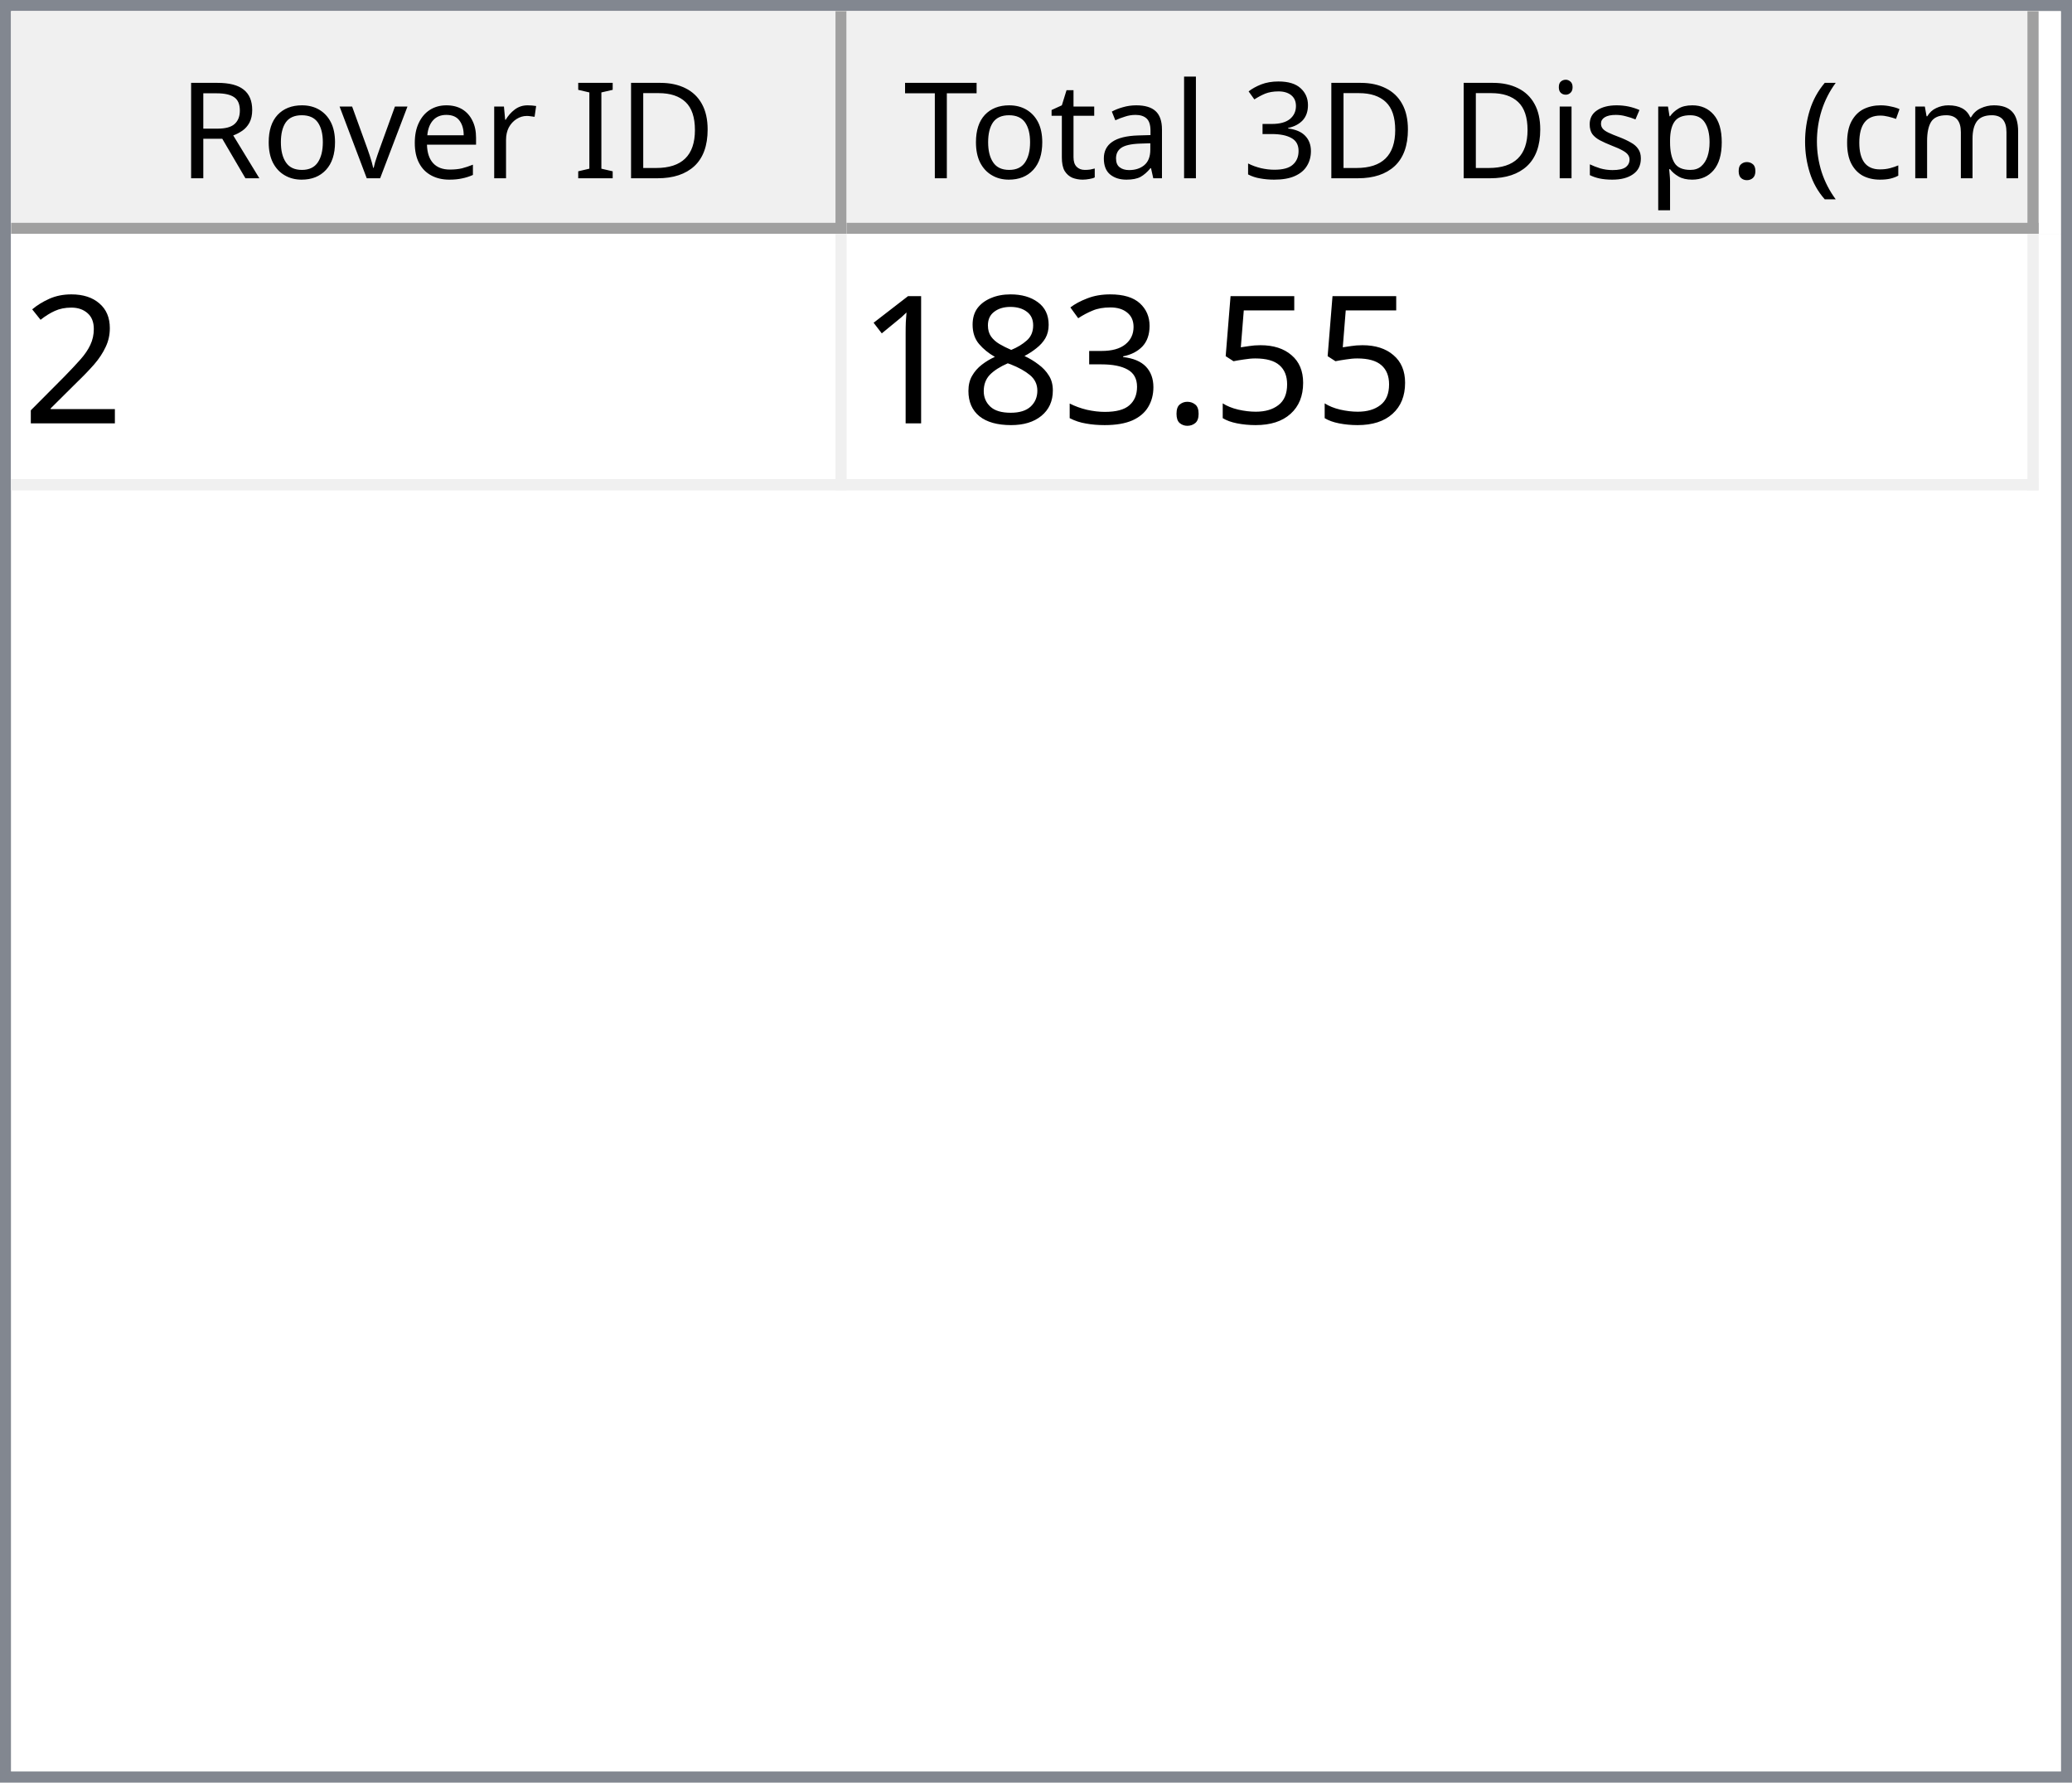
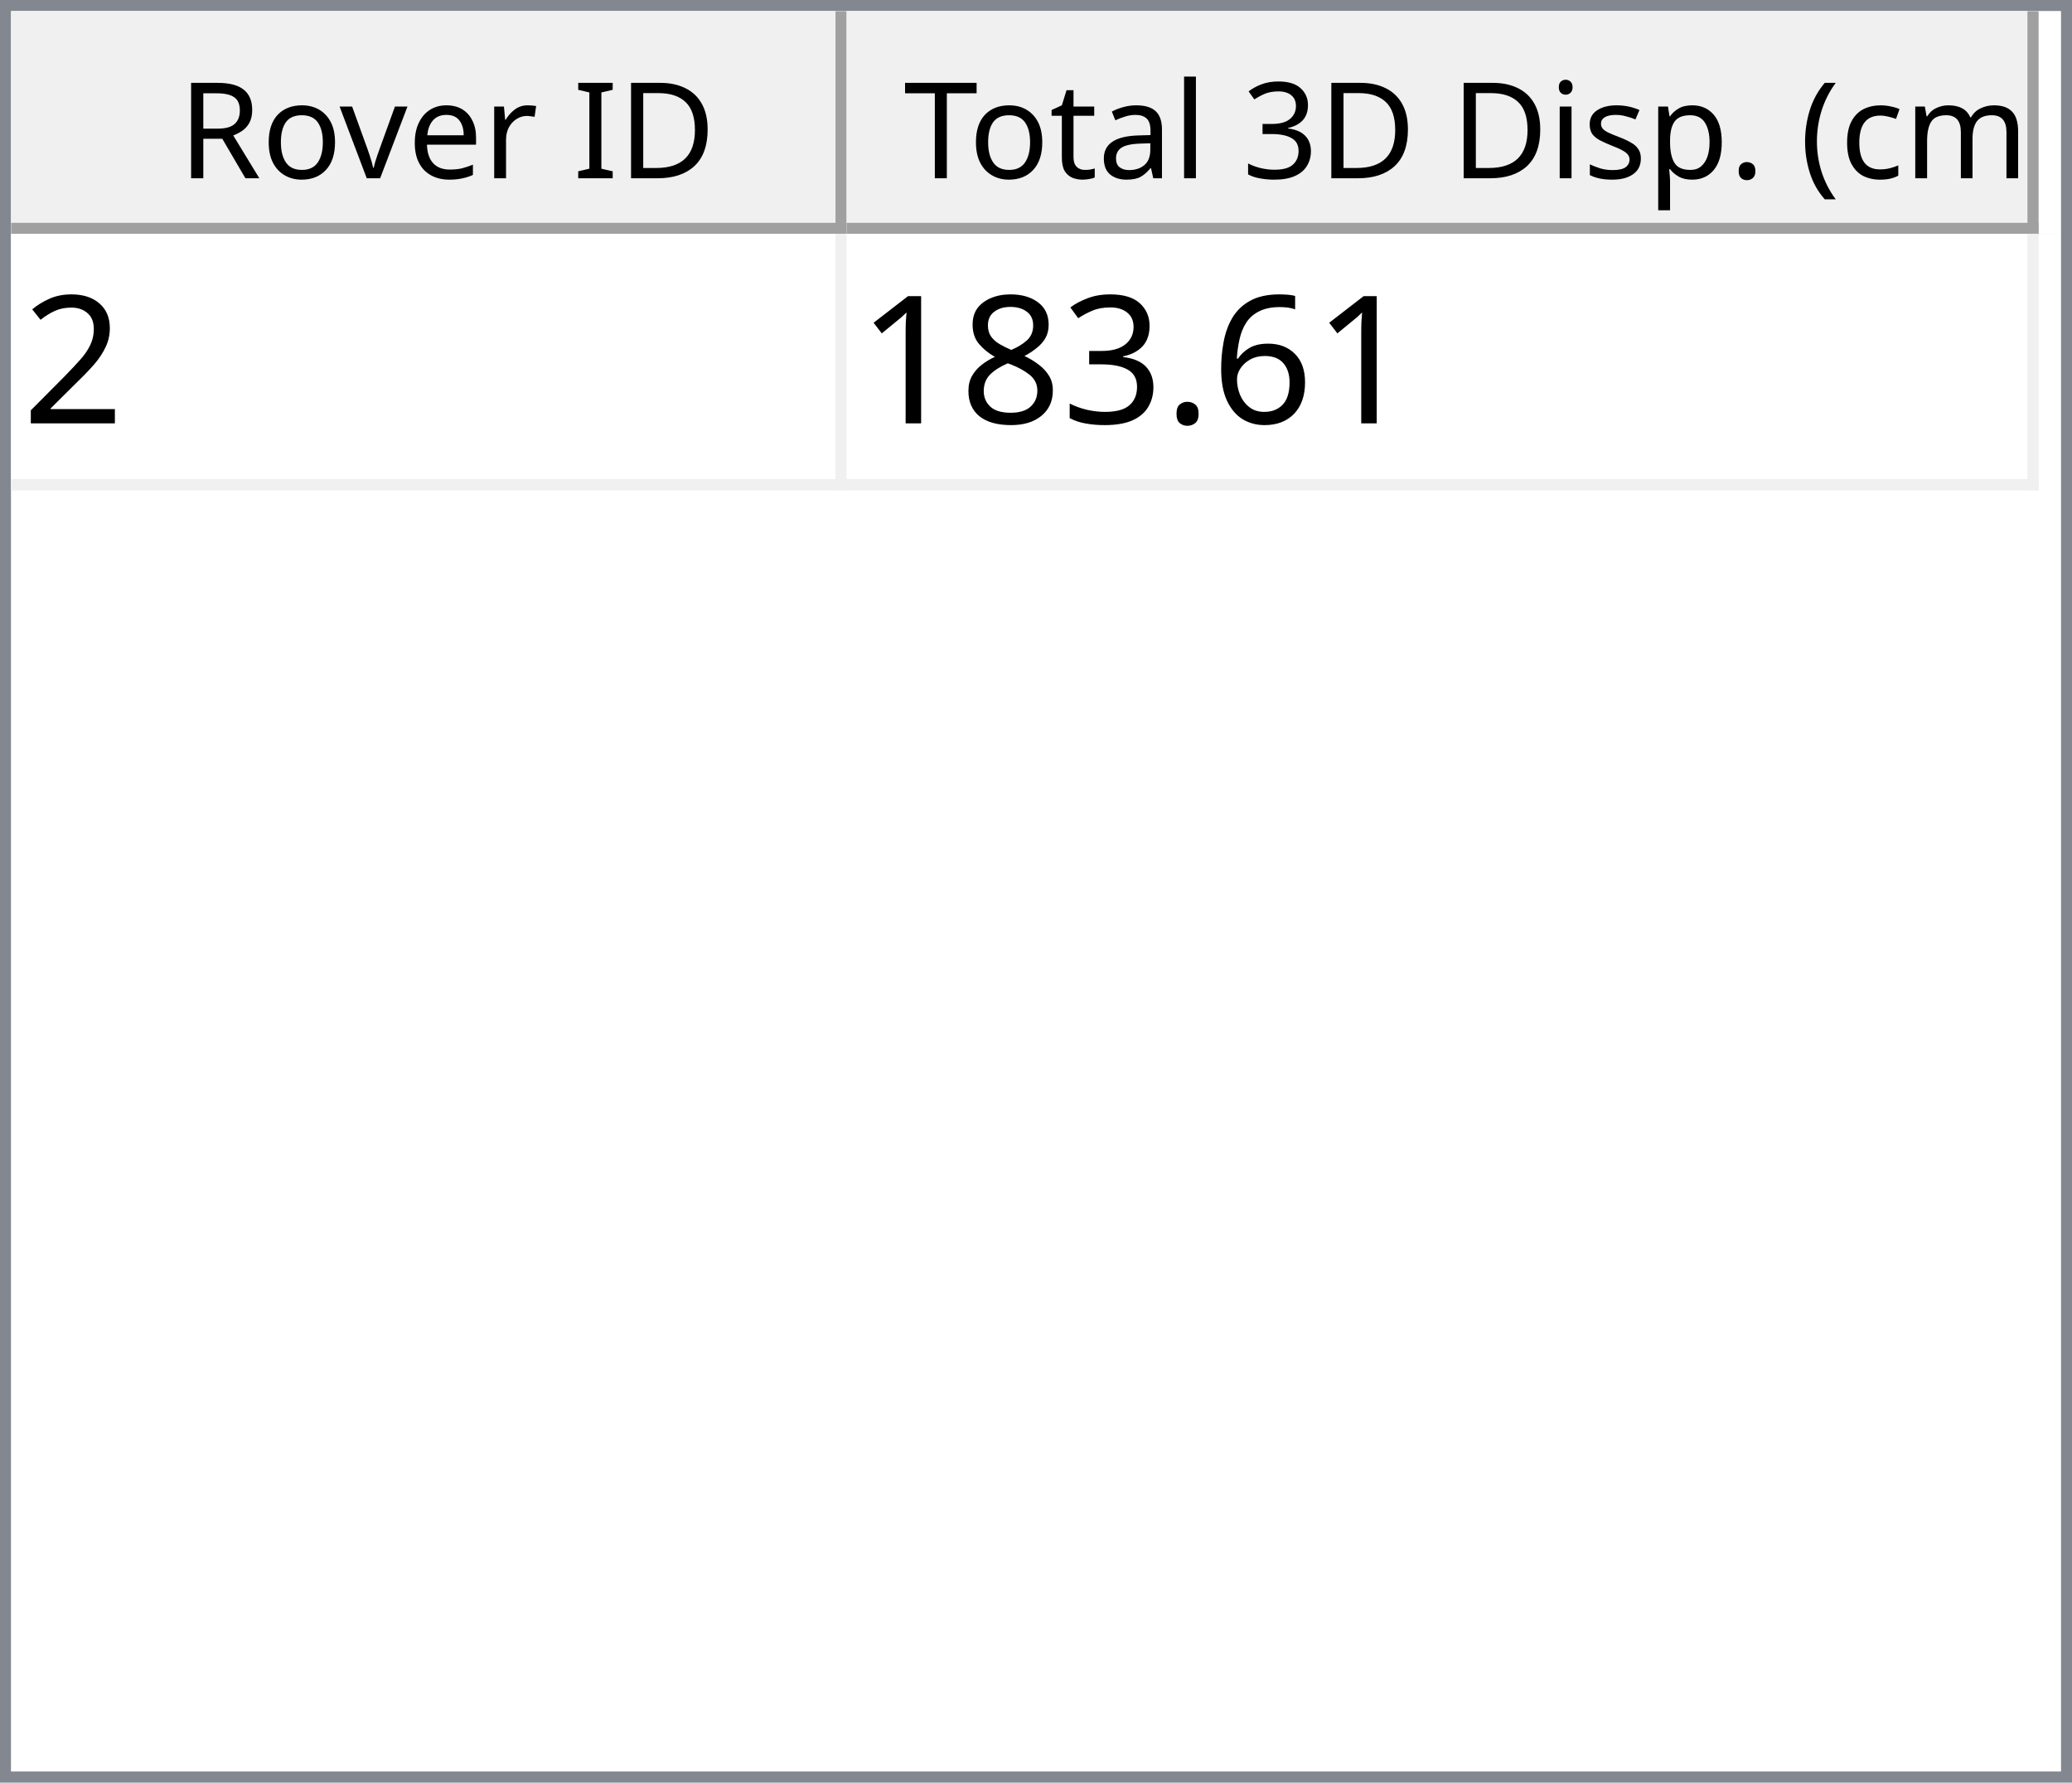
<svg xmlns="http://www.w3.org/2000/svg" style="fill-opacity:1; color-rendering:auto; color-interpolation:auto; text-rendering:auto; stroke:black; stroke-linecap:square; stroke-miterlimit:10; shape-rendering:auto; stroke-opacity:1; fill:black; stroke-dasharray:none; font-weight:normal; stroke-width:1; font-family:'Dialog'; font-style:normal; stroke-linejoin:miter; font-size:12px; stroke-dashoffset:0; image-rendering:auto;" width="186" height="160">
  <defs id="genericDefs" />
  <g>
    <defs id="defs1">
      <clipPath clipPathUnits="userSpaceOnUse" id="clipPath1">
        <path d="M0 0 L186 0 L186 160 L0 160 L0 0 Z" />
      </clipPath>
      <clipPath clipPathUnits="userSpaceOnUse" id="clipPath2">
        <path d="M0 0 L0 160 L186 160 L186 0 Z" />
      </clipPath>
      <clipPath clipPathUnits="userSpaceOnUse" id="clipPath3">
        <path d="M0 0 L0 20 L184 20 L184 0 Z" />
      </clipPath>
      <clipPath clipPathUnits="userSpaceOnUse" id="clipPath4">
        <path d="M0 0 L0 20 L75 20 L75 0 Z" />
      </clipPath>
      <clipPath clipPathUnits="userSpaceOnUse" id="clipPath5">
        <path d="M1 1 L1 19 L74 19 L74 1 Z" />
      </clipPath>
      <clipPath clipPathUnits="userSpaceOnUse" id="clipPath6">
        <path d="M0 0 L0 18 L73 18 L73 0 Z" />
      </clipPath>
      <clipPath clipPathUnits="userSpaceOnUse" id="clipPath7">
        <path d="M-0.5 -0.5 L-0.5 19.5 L74.5 19.5 L74.5 -0.5 Z" />
      </clipPath>
      <clipPath clipPathUnits="userSpaceOnUse" id="clipPath8">
        <path d="M0 0 L0 20 L107 20 L107 0 Z" />
      </clipPath>
      <clipPath clipPathUnits="userSpaceOnUse" id="clipPath9">
        <path d="M1 1 L1 19 L106 19 L106 1 Z" />
      </clipPath>
      <clipPath clipPathUnits="userSpaceOnUse" id="clipPath10">
        <path d="M0 0 L0 18 L105 18 L105 0 Z" />
      </clipPath>
      <clipPath clipPathUnits="userSpaceOnUse" id="clipPath11">
        <path d="M-0.5 -0.5 L-0.5 19.5 L106.5 19.5 L106.5 -0.5 Z" />
      </clipPath>
      <clipPath clipPathUnits="userSpaceOnUse" id="clipPath12">
        <path d="M0 0 L0 138 L184 138 L184 0 Z" />
      </clipPath>
      <clipPath clipPathUnits="userSpaceOnUse" id="clipPath13">
        <path d="M0 0 L0 23 L182 23 L182 0 Z" />
      </clipPath>
      <clipPath clipPathUnits="userSpaceOnUse" id="clipPath14">
        <path d="M-0.5 -0.5 L-0.5 22.5 L181.5 22.5 L181.5 -0.5 Z" />
      </clipPath>
      <clipPath clipPathUnits="userSpaceOnUse" id="clipPath15">
        <path d="M0 0 L0 22 L74 22 L74 0 Z" />
      </clipPath>
      <clipPath clipPathUnits="userSpaceOnUse" id="clipPath16">
        <path d="M0 0 L0 22 L106 22 L106 0 Z" />
      </clipPath>
      <font horiz-adv-x="64.551" id="font1">
        <font-face ascent="107.91" descent="25.098" units-per-em="100" style="font-style:normal; font-family:Segoe UI; font-weight:normal;" />
        <missing-glyph horiz-adv-x="64.551" d="M8.109 0 L8.109 68.266 L56.453 68.266 L56.453 0 L8.109 0 ZM15.328 7.234 L49.219 7.234 L49.219 61.031 L15.328 61.031 L15.328 7.234 Z" />
        <glyph unicode="D" horiz-adv-x="70.117" d="M9.188 0 L9.188 70.016 L28.516 70.016 Q65.531 70.016 65.531 35.891 Q65.531 19.672 55.25 9.836 Q44.969 0 27.734 0 L9.188 0 ZM17.391 62.594 L17.391 7.422 L27.828 7.422 Q41.609 7.422 49.273 14.797 Q56.938 22.172 56.938 35.688 Q56.938 62.594 28.328 62.594 L17.391 62.594 Z" />
        <glyph unicode="I" horiz-adv-x="26.611" d="M17.391 0 L9.188 0 L9.188 70.016 L17.391 70.016 L17.391 0 Z" />
        <glyph unicode=" " horiz-adv-x="27.393" d="" />
        <glyph unicode="r" horiz-adv-x="34.766" d="M34.188 41.891 Q32.078 43.5 28.125 43.5 Q23 43.5 19.555 38.672 Q16.109 33.844 16.109 25.484 L16.109 0 L8.109 0 L8.109 50 L16.109 50 L16.109 39.703 L16.312 39.703 Q18.016 44.969 21.531 47.922 Q25.047 50.875 29.391 50.875 Q32.516 50.875 34.188 50.203 L34.188 41.891 Z" />
        <glyph unicode="e" horiz-adv-x="52.295" d="M48.297 23 L12.984 23 Q13.188 14.656 17.484 10.109 Q21.781 5.562 29.297 5.562 Q37.75 5.562 44.828 11.141 L44.828 3.609 Q38.234 -1.172 27.391 -1.172 Q16.797 -1.172 10.742 5.641 Q4.688 12.453 4.688 24.812 Q4.688 36.469 11.305 43.82 Q17.922 51.172 27.734 51.172 Q37.547 51.172 42.922 44.828 Q48.297 38.484 48.297 27.203 L48.297 23 ZM40.094 29.781 Q40.047 36.719 36.75 40.578 Q33.453 44.438 27.594 44.438 Q21.922 44.438 17.969 40.383 Q14.016 36.328 13.094 29.781 L40.094 29.781 Z" />
        <glyph unicode="v" horiz-adv-x="47.9" d="M47.406 50 L27.484 0 L19.625 0 L0.688 50 L9.469 50 L22.172 13.672 Q23.578 9.672 23.922 6.688 L24.125 6.688 Q24.609 10.453 25.688 13.484 L38.969 50 L47.406 50 Z" />
        <glyph unicode="o" horiz-adv-x="58.594" d="M29 -1.172 Q17.922 -1.172 11.305 5.836 Q4.688 12.844 4.688 24.422 Q4.688 37.016 11.57 44.094 Q18.453 51.172 30.172 51.172 Q41.359 51.172 47.633 44.289 Q53.906 37.406 53.906 25.203 Q53.906 13.234 47.141 6.031 Q40.375 -1.172 29 -1.172 ZM29.594 44.438 Q21.875 44.438 17.383 39.188 Q12.891 33.938 12.891 24.703 Q12.891 15.828 17.43 10.695 Q21.969 5.562 29.594 5.562 Q37.359 5.562 41.531 10.594 Q45.703 15.625 45.703 24.906 Q45.703 34.281 41.531 39.359 Q37.359 44.438 29.594 44.438 Z" />
        <glyph unicode="R" horiz-adv-x="59.814" d="M59.375 0 L49.609 0 L37.891 19.625 Q36.281 22.359 34.766 24.289 Q33.25 26.219 31.664 27.438 Q30.078 28.656 28.25 29.219 Q26.422 29.781 24.125 29.781 L17.391 29.781 L17.391 0 L9.188 0 L9.188 70.016 L30.078 70.016 Q34.672 70.016 38.555 68.867 Q42.438 67.719 45.289 65.375 Q48.141 63.031 49.758 59.547 Q51.375 56.062 51.375 51.375 Q51.375 47.703 50.273 44.656 Q49.172 41.609 47.148 39.211 Q45.125 36.812 42.266 35.133 Q39.406 33.453 35.844 32.516 L35.844 32.328 Q37.594 31.547 38.891 30.547 Q40.188 29.547 41.359 28.18 Q42.531 26.812 43.68 25.078 Q44.828 23.344 46.234 21.047 L59.375 0 ZM17.391 62.594 L17.391 37.203 L28.516 37.203 Q31.594 37.203 34.203 38.133 Q36.812 39.062 38.719 40.797 Q40.625 42.531 41.703 45.047 Q42.781 47.562 42.781 50.688 Q42.781 56.297 39.141 59.445 Q35.5 62.594 28.609 62.594 L17.391 62.594 Z" />
        <glyph unicode=")" horiz-adv-x="30.176" d="M8.297 -15.922 L1.172 -15.922 Q16.406 2.344 16.406 26.812 Q16.406 51.469 1.078 70.016 L8.297 70.016 Q23.531 52.156 23.531 26.703 Q23.531 1.375 8.297 -15.922 Z" />
        <glyph unicode="m" horiz-adv-x="86.133" d="M79.109 0 L71.094 0 L71.094 28.719 Q71.094 37.016 68.531 40.727 Q65.969 44.438 59.906 44.438 Q54.781 44.438 51.195 39.75 Q47.609 35.062 47.609 28.516 L47.609 0 L39.594 0 L39.594 29.688 Q39.594 44.438 28.219 44.438 Q22.953 44.438 19.531 40.016 Q16.109 35.594 16.109 28.516 L16.109 0 L8.109 0 L8.109 50 L16.109 50 L16.109 42.094 L16.312 42.094 Q21.625 51.172 31.844 51.172 Q36.969 51.172 40.773 48.312 Q44.578 45.453 46 40.828 Q51.562 51.172 62.594 51.172 Q79.109 51.172 79.109 30.812 L79.109 0 Z" />
        <glyph unicode="c" horiz-adv-x="46.191" d="M42.188 2.297 Q36.422 -1.172 28.516 -1.172 Q17.828 -1.172 11.258 5.789 Q4.688 12.75 4.688 23.828 Q4.688 36.188 11.766 43.68 Q18.844 51.172 30.672 51.172 Q37.25 51.172 42.281 48.734 L42.281 40.531 Q36.719 44.438 30.375 44.438 Q22.703 44.438 17.797 38.945 Q12.891 33.453 12.891 24.516 Q12.891 15.719 17.508 10.641 Q22.125 5.562 29.891 5.562 Q36.422 5.562 42.188 9.906 L42.188 2.297 Z" />
        <glyph unicode="(" horiz-adv-x="30.176" d="M29.109 -15.922 L21.969 -15.922 Q6.844 1.375 6.844 26.703 Q6.844 52.156 21.969 70.016 L29.203 70.016 Q13.875 51.469 13.875 26.812 Q13.875 2.344 29.109 -15.922 Z" />
        <glyph unicode="." horiz-adv-x="21.68" d="M10.891 -1.078 Q8.641 -1.078 7.055 0.539 Q5.469 2.156 5.469 4.391 Q5.469 6.641 7.055 8.273 Q8.641 9.906 10.891 9.906 Q13.188 9.906 14.797 8.273 Q16.406 6.641 16.406 4.391 Q16.406 2.156 14.797 0.539 Q13.188 -1.078 10.891 -1.078 Z" />
        <glyph unicode="p" horiz-adv-x="58.789" d="M16.312 7.234 L16.109 7.234 L16.109 -23 L8.109 -23 L8.109 50 L16.109 50 L16.109 41.219 L16.312 41.219 Q22.219 51.172 33.594 51.172 Q43.266 51.172 48.688 44.461 Q54.109 37.75 54.109 26.469 Q54.109 13.922 48 6.375 Q41.891 -1.172 31.297 -1.172 Q21.578 -1.172 16.312 7.234 ZM16.109 27.391 L16.109 20.406 Q16.109 14.203 20.141 9.883 Q24.172 5.562 30.375 5.562 Q37.641 5.562 41.773 11.133 Q45.906 16.703 45.906 26.609 Q45.906 34.969 42.047 39.703 Q38.188 44.438 31.594 44.438 Q24.609 44.438 20.359 39.578 Q16.109 34.719 16.109 27.391 Z" />
        <glyph unicode="s" horiz-adv-x="42.432" d="M5.078 1.812 L5.078 10.406 Q11.625 5.562 19.484 5.562 Q30.031 5.562 30.031 12.594 Q30.031 14.594 29.125 15.992 Q28.219 17.391 26.68 18.461 Q25.141 19.531 23.07 20.383 Q21 21.234 18.609 22.172 Q15.281 23.484 12.766 24.828 Q10.25 26.172 8.57 27.859 Q6.891 29.547 6.031 31.695 Q5.172 33.844 5.172 36.719 Q5.172 40.234 6.789 42.945 Q8.406 45.656 11.086 47.484 Q13.766 49.312 17.211 50.242 Q20.656 51.172 24.312 51.172 Q30.812 51.172 35.938 48.922 L35.938 40.828 Q30.422 44.438 23.25 44.438 Q21 44.438 19.195 43.922 Q17.391 43.406 16.094 42.477 Q14.797 41.547 14.086 40.258 Q13.375 38.969 13.375 37.406 Q13.375 35.453 14.086 34.133 Q14.797 32.812 16.164 31.789 Q17.531 30.766 19.484 29.938 Q21.438 29.109 23.922 28.125 Q27.25 26.859 29.883 25.516 Q32.516 24.172 34.375 22.484 Q36.234 20.797 37.234 18.602 Q38.234 16.406 38.234 13.375 Q38.234 9.672 36.602 6.938 Q34.969 4.203 32.234 2.398 Q29.5 0.594 25.93 -0.289 Q22.359 -1.172 18.453 -1.172 Q10.75 -1.172 5.078 1.812 Z" />
        <glyph unicode="i" horiz-adv-x="24.219" d="M12.203 62.703 Q10.062 62.703 8.547 64.164 Q7.031 65.625 7.031 67.875 Q7.031 70.125 8.547 71.609 Q10.062 73.094 12.203 73.094 Q14.406 73.094 15.945 71.609 Q17.484 70.125 17.484 67.875 Q17.484 65.719 15.945 64.211 Q14.406 62.703 12.203 62.703 ZM16.109 0 L8.109 0 L8.109 50 L16.109 50 L16.109 0 Z" />
        <glyph unicode="3" horiz-adv-x="53.906" d="M46.531 19.828 Q46.531 15.094 44.75 11.211 Q42.969 7.328 39.719 4.57 Q36.469 1.812 31.93 0.297 Q27.391 -1.219 21.922 -1.219 Q11.922 -1.219 6 2.594 L6 11.188 Q13.094 5.609 22.219 5.609 Q25.875 5.609 28.828 6.539 Q31.781 7.469 33.906 9.227 Q36.031 10.984 37.18 13.477 Q38.328 15.969 38.328 19.094 Q38.328 32.812 18.797 32.812 L12.984 32.812 L12.984 39.594 L18.5 39.594 Q35.797 39.594 35.797 52.484 Q35.797 64.406 22.609 64.406 Q15.188 64.406 8.688 59.422 L8.688 67.188 Q15.375 71.188 24.609 71.188 Q29 71.188 32.57 69.969 Q36.141 68.75 38.68 66.555 Q41.219 64.359 42.609 61.281 Q44 58.203 44 54.5 Q44 40.672 30.031 36.719 L30.031 36.531 Q33.594 36.141 36.625 34.797 Q39.656 33.453 41.852 31.305 Q44.047 29.156 45.289 26.25 Q46.531 23.344 46.531 19.828 Z" />
        <glyph unicode="l" horiz-adv-x="24.219" d="M16.109 0 L8.109 0 L8.109 74.031 L16.109 74.031 L16.109 0 Z" />
        <glyph unicode="a" horiz-adv-x="50.879" d="M43.891 0 L35.891 0 L35.891 7.812 L35.688 7.812 Q30.469 -1.172 20.312 -1.172 Q12.844 -1.172 8.617 2.781 Q4.391 6.734 4.391 13.281 Q4.391 27.297 20.906 29.594 L35.891 31.688 Q35.891 44.438 25.594 44.438 Q16.547 44.438 9.281 38.281 L9.281 46.484 Q16.656 51.172 26.266 51.172 Q43.891 51.172 43.891 32.516 L43.891 0 ZM35.891 25.297 L23.828 23.641 Q18.266 22.859 15.43 20.875 Q12.594 18.891 12.594 13.875 Q12.594 10.203 15.211 7.883 Q17.828 5.562 22.172 5.562 Q28.125 5.562 32.008 9.742 Q35.891 13.922 35.891 20.312 L35.891 25.297 Z" />
        <glyph unicode="t" horiz-adv-x="33.887" d="M31.297 0.484 Q28.469 -1.078 23.828 -1.078 Q10.688 -1.078 10.688 13.578 L10.688 43.172 L2.094 43.172 L2.094 50 L10.688 50 L10.688 62.203 L18.703 64.797 L18.703 50 L31.297 50 L31.297 43.172 L18.703 43.172 L18.703 14.984 Q18.703 9.969 20.414 7.82 Q22.125 5.672 26.078 5.672 Q29.109 5.672 31.297 7.328 L31.297 0.484 Z" />
        <glyph unicode="T" horiz-adv-x="52.393" d="M50.594 62.594 L30.375 62.594 L30.375 0 L22.172 0 L22.172 62.594 L2 62.594 L2 70.016 L50.594 70.016 L50.594 62.594 Z" />
      </font>
      <font horiz-adv-x="75.0" id="font2">
        <font-face ascent="100.537" descent="21.973" units-per-em="100" style="font-style:normal; font-family:sans-serif; font-weight:normal;" />
        <missing-glyph horiz-adv-x="75.0" d="M12.5 0 L12.5 62.5 L62.5 62.5 L62.5 0 L12.5 0 ZM14.062 1.562 L60.938 1.562 L60.938 60.938 L14.062 60.938 L14.062 1.562 Z" />
        <glyph unicode="2" horiz-adv-x="55.615" d="M50.344 8.453 L50.344 0 L3.031 0 Q2.938 3.172 4.047 6.109 Q5.859 10.938 9.836 15.625 Q13.812 20.312 21.344 26.469 Q33.016 36.031 37.117 41.625 Q41.219 47.219 41.219 52.203 Q41.219 57.422 37.477 61.008 Q33.734 64.594 27.734 64.594 Q21.391 64.594 17.578 60.789 Q13.766 56.984 13.719 50.25 L4.688 51.172 Q5.609 61.281 11.664 66.578 Q17.719 71.875 27.938 71.875 Q38.234 71.875 44.242 66.164 Q50.25 60.453 50.25 52 Q50.25 47.703 48.492 43.555 Q46.734 39.406 42.656 34.812 Q38.578 30.219 29.109 22.219 Q21.188 15.578 18.945 13.211 Q16.703 10.844 15.234 8.453 L50.344 8.453 Z" />
-         <glyph unicode="5" horiz-adv-x="55.615" d="M4.156 18.75 L13.375 19.531 Q14.406 12.797 18.141 9.398 Q21.875 6 27.156 6 Q33.5 6 37.891 10.789 Q42.281 15.578 42.281 23.484 Q42.281 31 38.062 35.352 Q33.844 39.703 27 39.703 Q22.75 39.703 19.336 37.773 Q15.922 35.844 13.969 32.766 L5.719 33.844 L12.641 70.609 L48.25 70.609 L48.25 62.203 L19.672 62.203 L15.828 42.969 Q22.266 47.469 29.344 47.469 Q38.719 47.469 45.164 40.969 Q51.609 34.469 51.609 24.266 Q51.609 14.547 45.953 7.469 Q39.062 -1.219 27.156 -1.219 Q17.391 -1.219 11.211 4.25 Q5.031 9.719 4.156 18.75 Z" />
+         <glyph unicode="6" horiz-adv-x="55.615" d="M49.75 54.047 L41.016 53.375 Q39.844 58.547 37.703 60.891 Q34.125 64.656 28.906 64.656 Q24.703 64.656 21.531 62.312 Q17.391 59.281 14.992 53.469 Q12.594 47.656 12.5 36.922 Q15.672 41.75 20.266 44.094 Q24.859 46.438 29.891 46.438 Q38.672 46.438 44.852 39.969 Q51.031 33.5 51.031 23.25 Q51.031 16.5 48.125 10.719 Q45.219 4.938 40.141 1.859 Q35.062 -1.219 28.609 -1.219 Q17.625 -1.219 10.695 6.859 Q3.766 14.938 3.766 33.5 Q3.766 54.25 11.422 63.672 Q18.109 71.875 29.438 71.875 Q37.891 71.875 43.289 67.141 Q48.688 62.406 49.75 54.047 ZM13.875 23.188 Q13.875 18.656 15.797 14.508 Q17.719 10.359 21.188 8.18 Q24.656 6 28.469 6 Q34.031 6 38.039 10.492 Q42.047 14.984 42.047 22.703 Q42.047 30.125 38.086 34.398 Q34.125 38.672 28.125 38.672 Q22.172 38.672 18.023 34.398 Q13.875 30.125 13.875 23.188 Z" />
        <glyph unicode="." horiz-adv-x="27.783" d="M9.078 0 L9.078 10.016 L19.094 10.016 L19.094 0 L9.078 0 Z" />
        <glyph unicode="3" horiz-adv-x="55.615" d="M4.203 18.891 L12.984 20.062 Q14.5 12.594 18.141 9.297 Q21.781 6 27 6 Q33.203 6 37.477 10.297 Q41.75 14.594 41.75 20.953 Q41.75 27 37.797 30.93 Q33.844 34.859 27.734 34.859 Q25.25 34.859 21.531 33.891 L22.516 41.609 Q23.391 41.5 23.922 41.5 Q29.547 41.5 34.039 44.43 Q38.531 47.359 38.531 53.469 Q38.531 58.297 35.258 61.477 Q31.984 64.656 26.812 64.656 Q21.688 64.656 18.266 61.43 Q14.844 58.203 13.875 51.766 L5.078 53.328 Q6.688 62.156 12.398 67.016 Q18.109 71.875 26.609 71.875 Q32.469 71.875 37.398 69.359 Q42.328 66.844 44.945 62.5 Q47.562 58.156 47.562 53.266 Q47.562 48.641 45.07 44.828 Q42.578 41.016 37.703 38.766 Q44.047 37.312 47.562 32.695 Q51.078 28.078 51.078 21.141 Q51.078 11.766 44.242 5.25 Q37.406 -1.266 26.953 -1.266 Q17.531 -1.266 11.305 4.352 Q5.078 9.969 4.203 18.891 Z" />
        <glyph unicode="8" horiz-adv-x="55.615" d="M17.672 38.812 Q12.203 40.828 9.57 44.539 Q6.938 48.25 6.938 53.422 Q6.938 61.234 12.555 66.555 Q18.172 71.875 27.484 71.875 Q36.859 71.875 42.578 66.43 Q48.297 60.984 48.297 53.172 Q48.297 48.188 45.68 44.508 Q43.062 40.828 37.75 38.812 Q44.344 36.672 47.781 31.883 Q51.219 27.094 51.219 20.453 Q51.219 11.281 44.727 5.031 Q38.234 -1.219 27.641 -1.219 Q17.047 -1.219 10.547 5.055 Q4.047 11.328 4.047 20.703 Q4.047 27.688 7.594 32.398 Q11.141 37.109 17.672 38.812 ZM15.922 53.719 Q15.922 48.641 19.195 45.414 Q22.469 42.188 27.688 42.188 Q32.766 42.188 36.016 45.383 Q39.266 48.578 39.266 53.219 Q39.266 58.062 35.914 61.359 Q32.562 64.656 27.594 64.656 Q22.562 64.656 19.242 61.43 Q15.922 58.203 15.922 53.719 ZM13.094 20.656 Q13.094 16.891 14.875 13.375 Q16.656 9.859 20.172 7.93 Q23.688 6 27.734 6 Q34.031 6 38.133 10.055 Q42.234 14.109 42.234 20.359 Q42.234 26.703 38.016 30.859 Q33.797 35.016 27.438 35.016 Q21.234 35.016 17.164 30.914 Q13.094 26.812 13.094 20.656 Z" />
        <glyph unicode="1" horiz-adv-x="55.615" d="M37.25 0 L28.469 0 L28.469 56 Q25.297 52.984 20.141 49.953 Q14.984 46.922 10.891 45.406 L10.891 53.906 Q18.266 57.375 23.781 62.305 Q29.297 67.234 31.594 71.875 L37.25 71.875 L37.25 0 Z" />
      </font>
    </defs>
    <g style="fill:white; stroke:white;">
      <rect x="0" y="0" width="186" style="clip-path:url(#clipPath1); stroke:none;" height="160" />
    </g>
    <g style="fill:white; text-rendering:optimizeSpeed; color-rendering:optimizeSpeed; image-rendering:optimizeSpeed; shape-rendering:crispEdges; stroke:white; color-interpolation:sRGB;">
      <rect x="0" width="186" height="160" y="0" style="stroke:none;" />
      <path style="stroke:none;" d="M0 160 L186 160 L186 0 L0 0 Z" />
    </g>
    <g style="fill:rgb(240,240,240); font-family:'Segoe UI'; stroke:rgb(240,240,240);">
      <rect x="0" y="0" width="186" style="clip-path:url(#clipPath2); stroke:none;" height="160" />
    </g>
    <g style="fill:rgb(130,135,144); font-family:'Segoe UI'; stroke:rgb(130,135,144);">
      <path d="M0 0 L186 0 L186 160 L0 160 L0 0 ZM1 1 L185 1 L185 159 L1 159 L1 1 Z" style="fill-rule:evenodd; clip-path:url(#clipPath2); stroke:none;" />
    </g>
    <g style="fill:white; font-family:'Segoe UI'; stroke:white;" transform="translate(1,1)">
      <rect x="0" y="0" width="184" style="clip-path:url(#clipPath3); stroke:none;" height="20" />
    </g>
    <g style="fill:rgb(240,240,240); font-family:'Segoe UI'; stroke:rgb(240,240,240);" transform="translate(1,1)">
      <rect x="0" y="0" width="75" style="clip-path:url(#clipPath4); stroke:none;" height="20" />
    </g>
    <g style="font-family:'Segoe UI';" transform="translate(2,2)">
      <text x="14" xml:space="preserve" y="14" style="clip-path:url(#clipPath6); stroke:none;">Rover ID</text>
    </g>
    <g style="fill:rgb(160,160,160); font-family:'Segoe UI'; stroke:rgb(160,160,160); stroke-linejoin:bevel;" transform="translate(1.5,1.5)">
      <line x1="74" x2="74" y1="0" style="fill:none; clip-path:url(#clipPath7);" y2="19" />
    </g>
    <g style="fill:rgb(160,160,160); font-family:'Segoe UI'; stroke:rgb(160,160,160); stroke-linejoin:bevel;" transform="matrix(1,0,0,1,1,1) translate(0.5,0.5)">
      <line x1="0" x2="74" y1="19" style="fill:none; clip-path:url(#clipPath7);" y2="19" />
    </g>
    <g style="fill:rgb(240,240,240); font-family:'Segoe UI'; stroke:rgb(240,240,240);" transform="translate(76,1)">
      <rect x="0" y="0" width="107" style="clip-path:url(#clipPath8); stroke:none;" height="20" />
    </g>
    <g style="font-family:'Segoe UI';" transform="translate(77,2)">
      <text x="1" xml:space="preserve" y="14" style="clip-path:url(#clipPath10); stroke:none;"> Total 3D Disp. (cm)</text>
    </g>
    <g style="fill:rgb(160,160,160); font-family:'Segoe UI'; stroke:rgb(160,160,160); stroke-linejoin:bevel;" transform="translate(76.5,1.5)">
      <line x1="106" x2="106" y1="0" style="fill:none; clip-path:url(#clipPath11);" y2="19" />
    </g>
    <g style="fill:rgb(160,160,160); font-family:'Segoe UI'; stroke:rgb(160,160,160); stroke-linejoin:bevel;" transform="matrix(1,0,0,1,76,1) translate(0.5,0.5)">
      <line x1="0" x2="106" y1="19" style="fill:none; clip-path:url(#clipPath11);" y2="19" />
    </g>
    <g style="fill:white; font-family:'Segoe UI'; stroke:white;" transform="translate(1,21)">
      <rect x="0" y="0" width="184" style="clip-path:url(#clipPath12); stroke:none;" height="138" />
    </g>
    <g style="fill:rgb(240,240,240); font-size:16px; font-family:sans-serif; stroke:rgb(240,240,240);" transform="translate(1,21)">
      <rect x="0" y="0" width="182" style="clip-path:url(#clipPath13); stroke:none;" height="23" />
      <line transform="translate(0.5,0.5)" x1="0" x2="181" y1="22" style="clip-path:url(#clipPath14); fill:none; stroke-linejoin:bevel;" y2="22" />
    </g>
    <g transform="matrix(1,0,0,1,1,21) translate(0.5,0.5)" style="fill:rgb(240,240,240); font-size:16px; font-family:sans-serif; stroke:rgb(240,240,240); stroke-linejoin:bevel;">
      <line x1="74" x2="74" y1="0" style="fill:none; clip-path:url(#clipPath14);" y2="22" />
    </g>
    <g transform="matrix(1,0,0,1,1,21) translate(0.5,0.5)" style="fill:rgb(240,240,240); font-size:16px; font-family:sans-serif; stroke:rgb(240,240,240); stroke-linejoin:bevel;">
      <line x1="181" x2="181" y1="0" style="fill:none; clip-path:url(#clipPath14);" y2="22" />
    </g>
    <g style="fill:white; font-size:16px; font-family:sans-serif; stroke:white;" transform="matrix(1,0,0,1,1,21)">
      <rect x="0" y="0" width="74" style="clip-path:url(#clipPath15); stroke:none;" height="22" />
      <text x="1" y="17" style="fill:black; clip-path:url(#clipPath15); stroke:none;" xml:space="preserve">2</text>
    </g>
    <g style="fill:white; font-size:16px; font-family:sans-serif; stroke:white;" transform="matrix(1,0,0,1,1,21) translate(75,0)">
      <rect x="0" y="0" width="106" style="clip-path:url(#clipPath16); stroke:none;" height="22" />
-       <text x="1" y="17" style="fill:black; clip-path:url(#clipPath16); stroke:none;" xml:space="preserve">183.55</text>
+       <text x="1" y="17" style="fill:black; clip-path:url(#clipPath16); stroke:none;" xml:space="preserve">183.61</text>
    </g>
  </g>
</svg>
